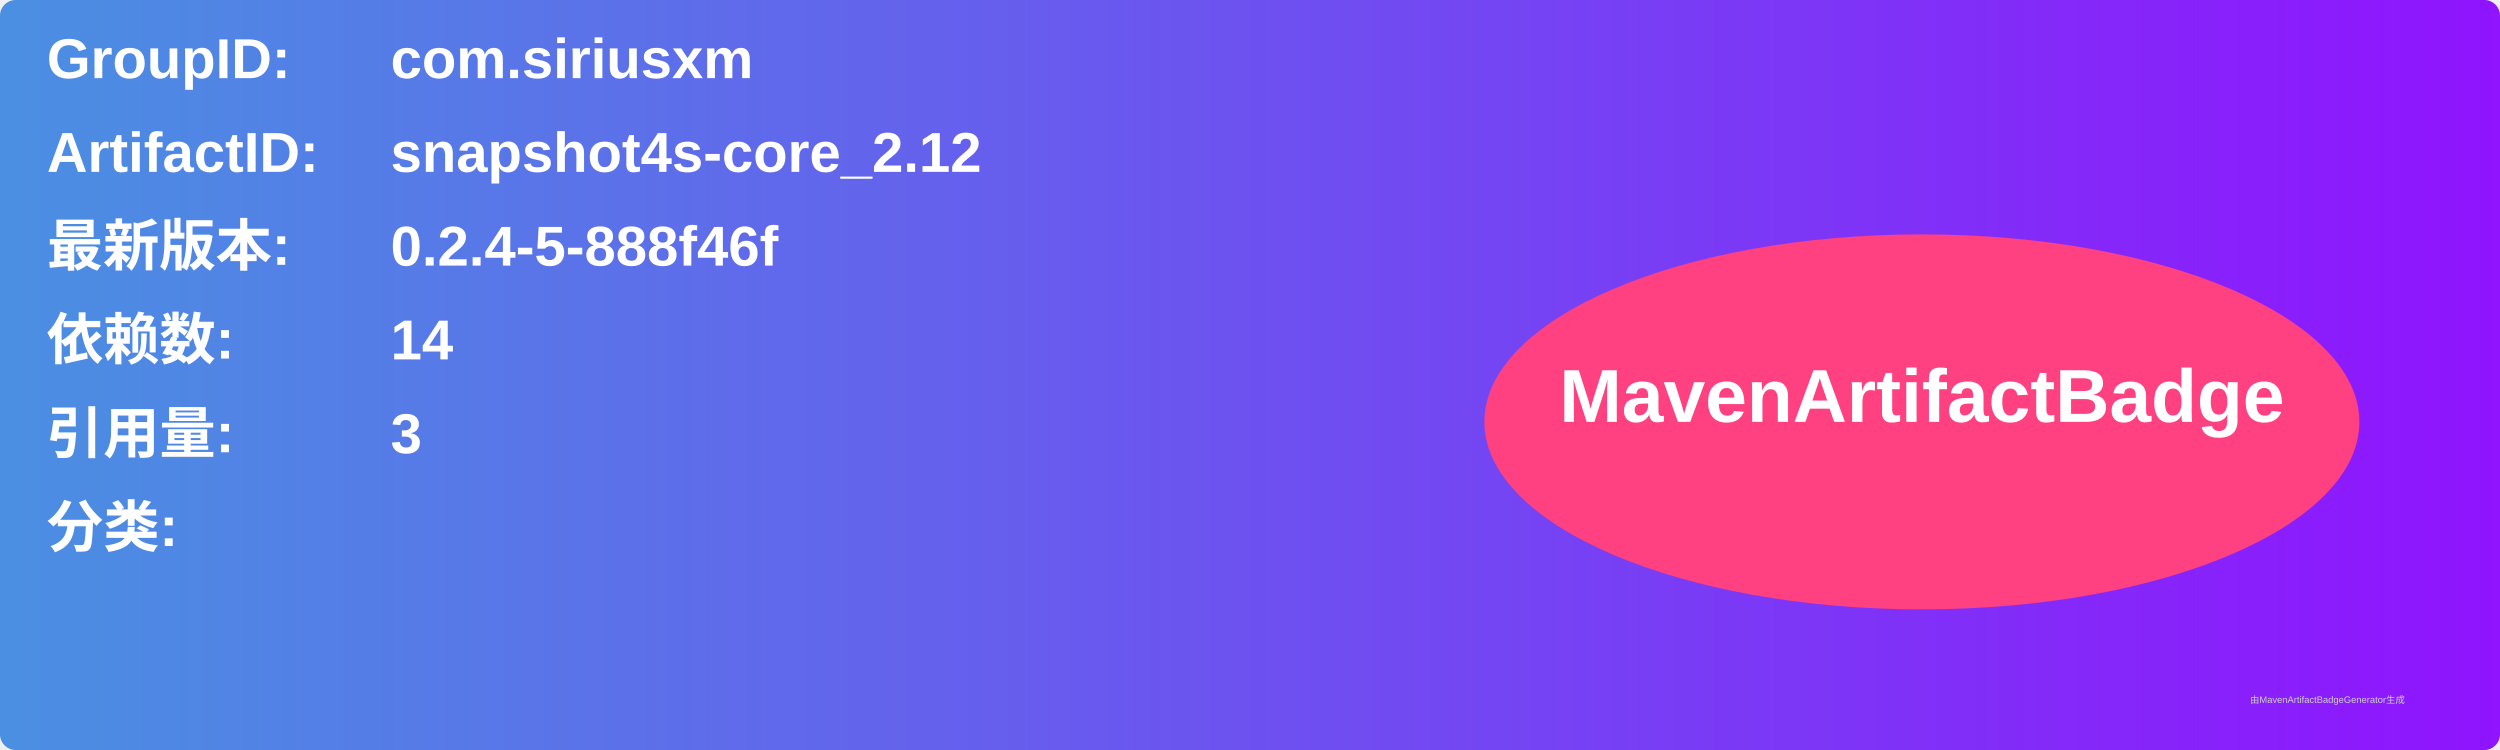
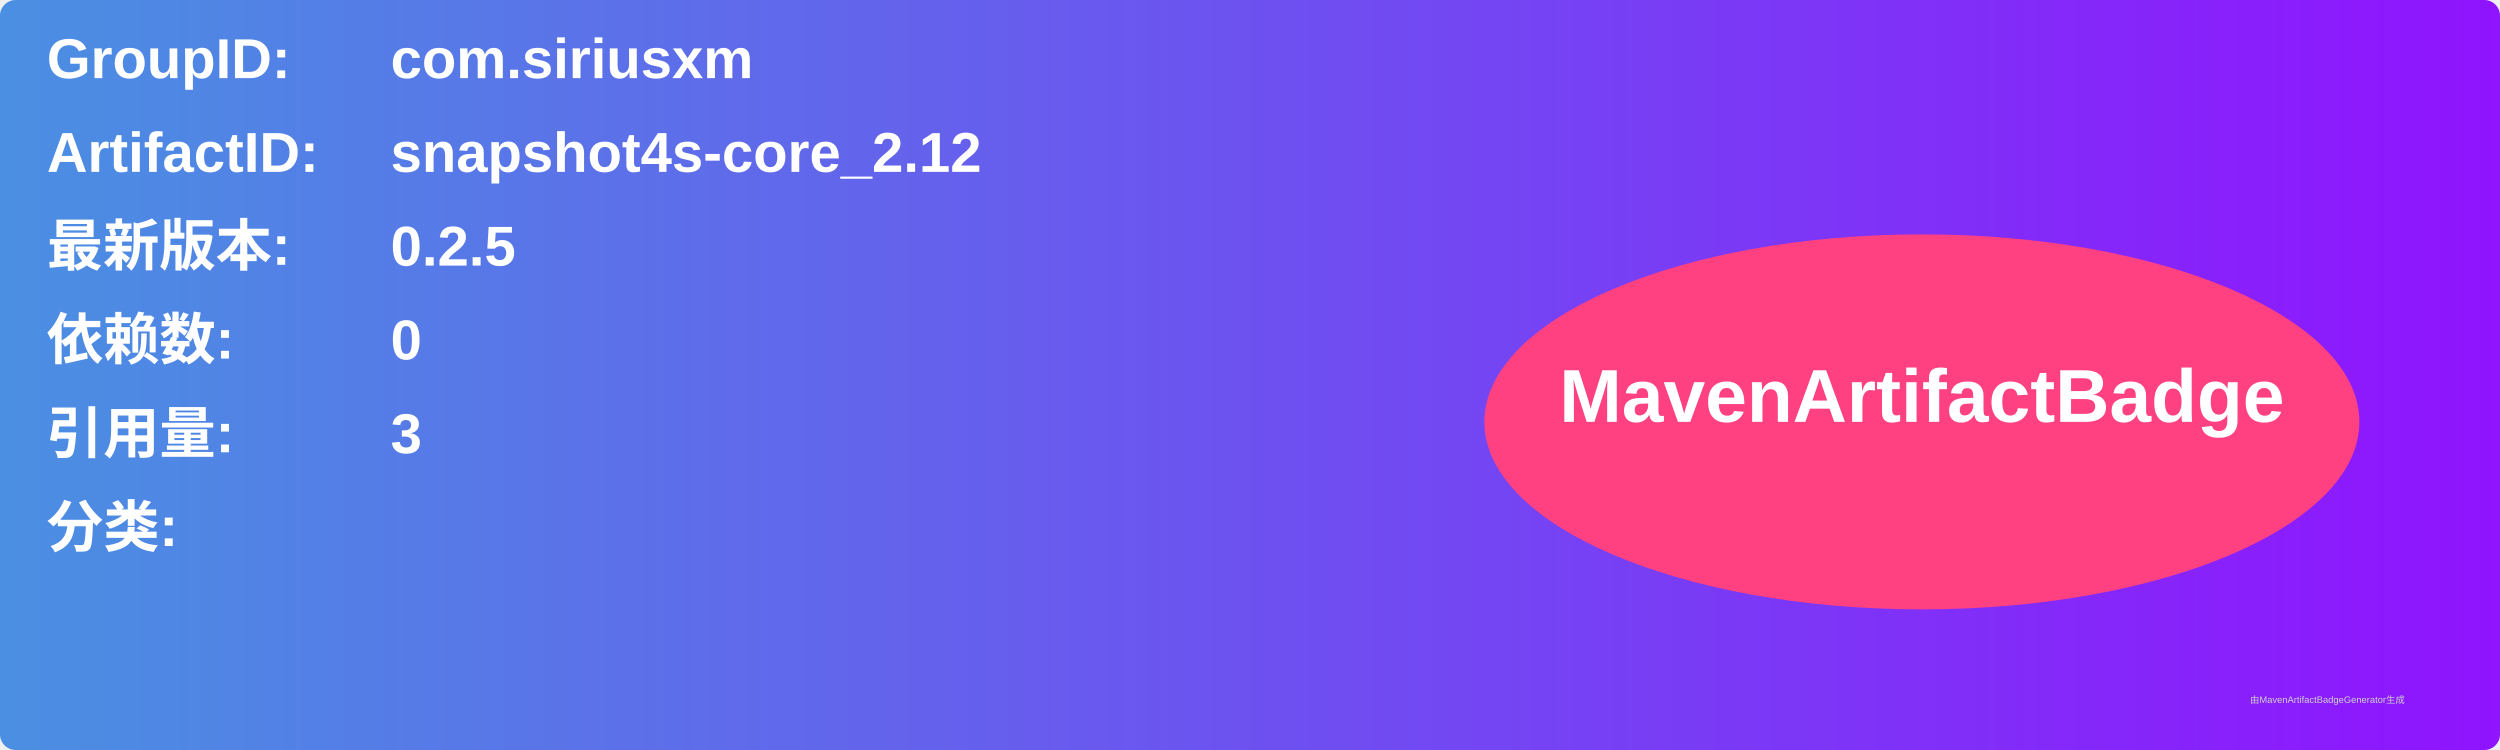
<svg xmlns="http://www.w3.org/2000/svg" width="800" height="240" viewBox="0 0 800 240">
  <linearGradient id="grad" x1="0%" y1="0%" x2="100%" y2="0%">
    <stop offset="0%" stop-color="#4a90e2" />
    <stop offset="100%" stop-color="#9013fe" />
  </linearGradient>
  <rect width="100%" height="100%" rx="5" ry="5" fill="url(#grad)" />
  <g transform="translate(15, 15)">
    <text x="0" y="10" font-family="Arial" font-size="18" fill="white" font-weight="bold" width="260">GroupID:</text>
    <text x="110" y="10" font-family="Arial" font-size="18" fill="white" font-weight="bold" width="460">com.siriusxm</text>
    <text x="0" y="40" font-family="Arial" font-size="18" fill="white" font-weight="bold" width="260">ArtifactID:</text>
    <text x="110" y="40" font-family="Arial" font-size="18" fill="white" font-weight="bold" width="460">snapshot4s-core_2.12</text>
    <text x="0" y="70" font-family="Arial" font-size="18" fill="white" font-weight="bold">最新版本:</text>
    <text x="110" y="70" font-family="Arial" font-size="18" fill="white" font-weight="bold">
-       <tspan font-weight="bold">0.2.4-5-888f46f</tspan>
+       <tspan font-weight="bold">0.2.5</tspan>
    </text>
    <text x="0" y="100" font-family="Arial" font-size="18" fill="white" font-weight="bold">依赖数: </text>
    <text x="110" y="100" font-family="Arial" font-size="18" fill="white">
-       <tspan font-weight="bold">14</tspan>
+       <tspan font-weight="bold">0</tspan>
    </text>
    <text x="0" y="130" font-family="Arial" font-size="18" fill="white" font-weight="bold">引用量: </text>
    <text x="110" y="130" font-family="Arial" font-size="18" fill="white">
      <tspan font-weight="bold">3</tspan>
    </text>
    <text x="0" y="160" font-family="Arial" font-size="18" fill="white" font-weight="bold">分类:</text>
    <text x="10" y="190" font-family="Arial" font-size="10" fill="white">
      <tspan font-weight="bold" />
    </text>
    <ellipse cx="600" cy="120" rx="140" ry="60" fill="#ff4081" />
    <text x="600" y="120" text-anchor="middle" font-family="Arial" font-size="24" fill="white" font-weight="bold">MavenArtifactBadge</text>
  </g>
  <text x="720" y="225" font-family="Arial" font-size="3" fill="#d0d0d0">由MavenArtifactBadgeGenerator生成</text>
</svg>
